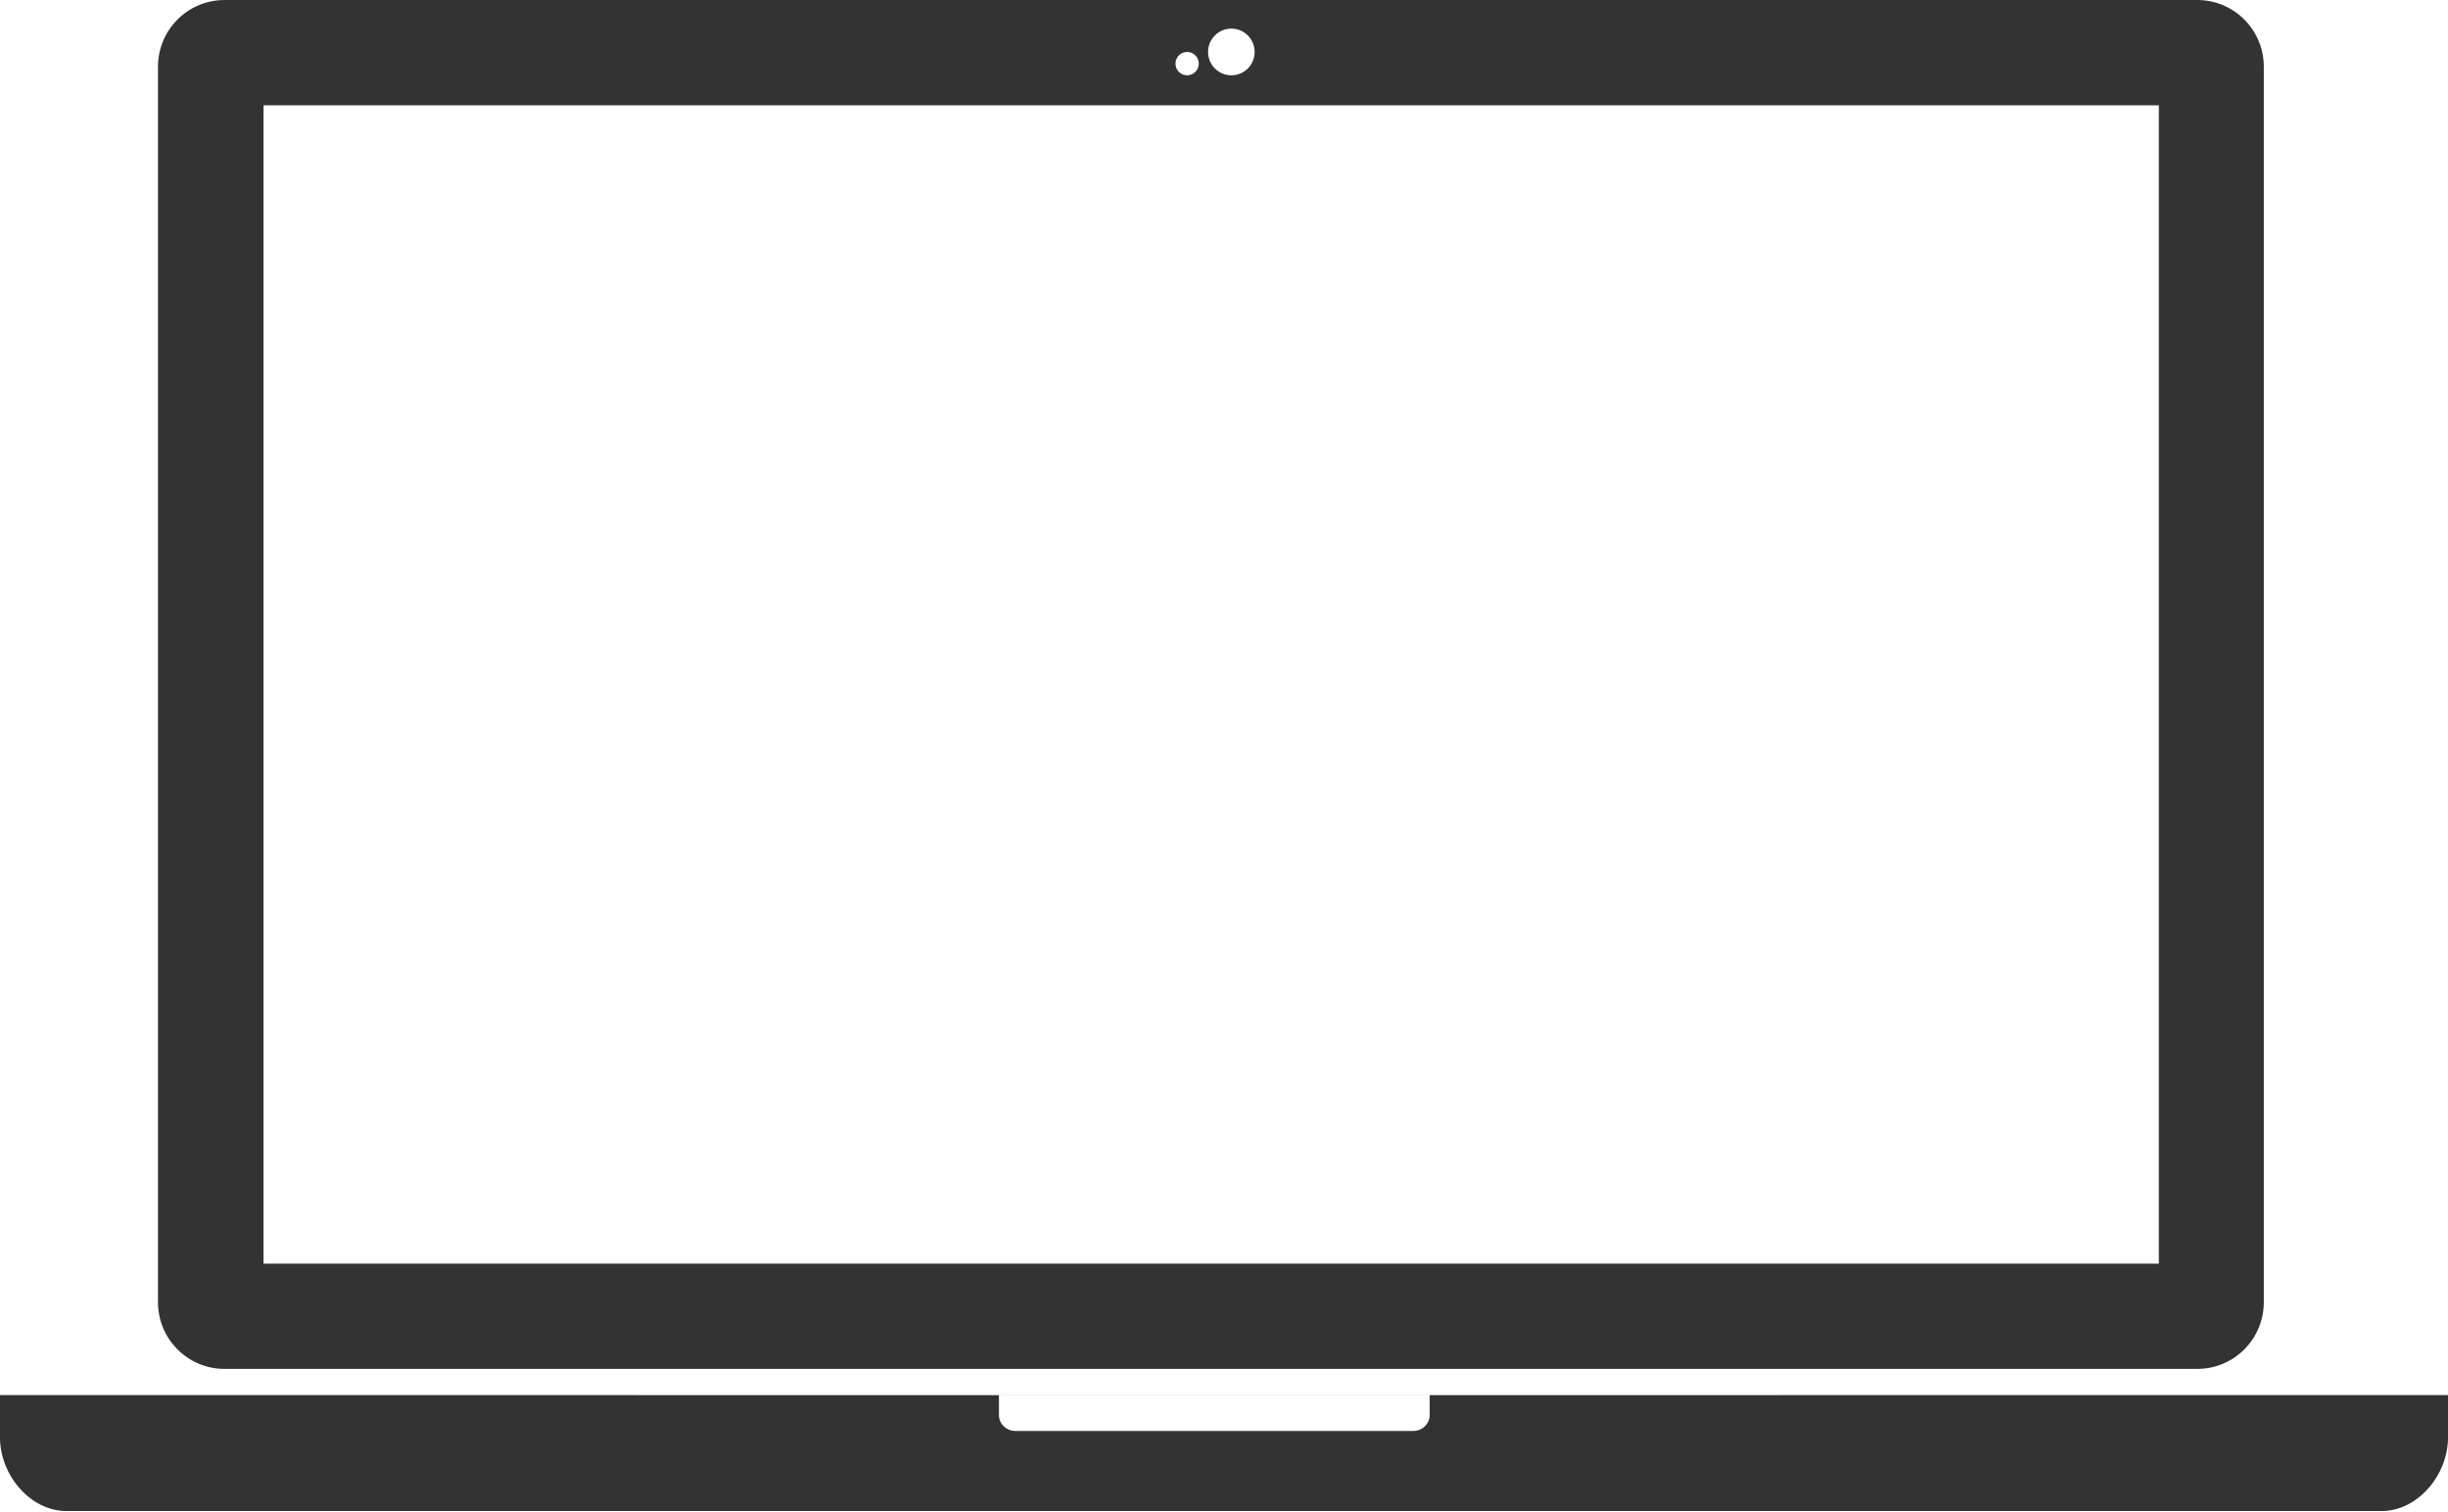
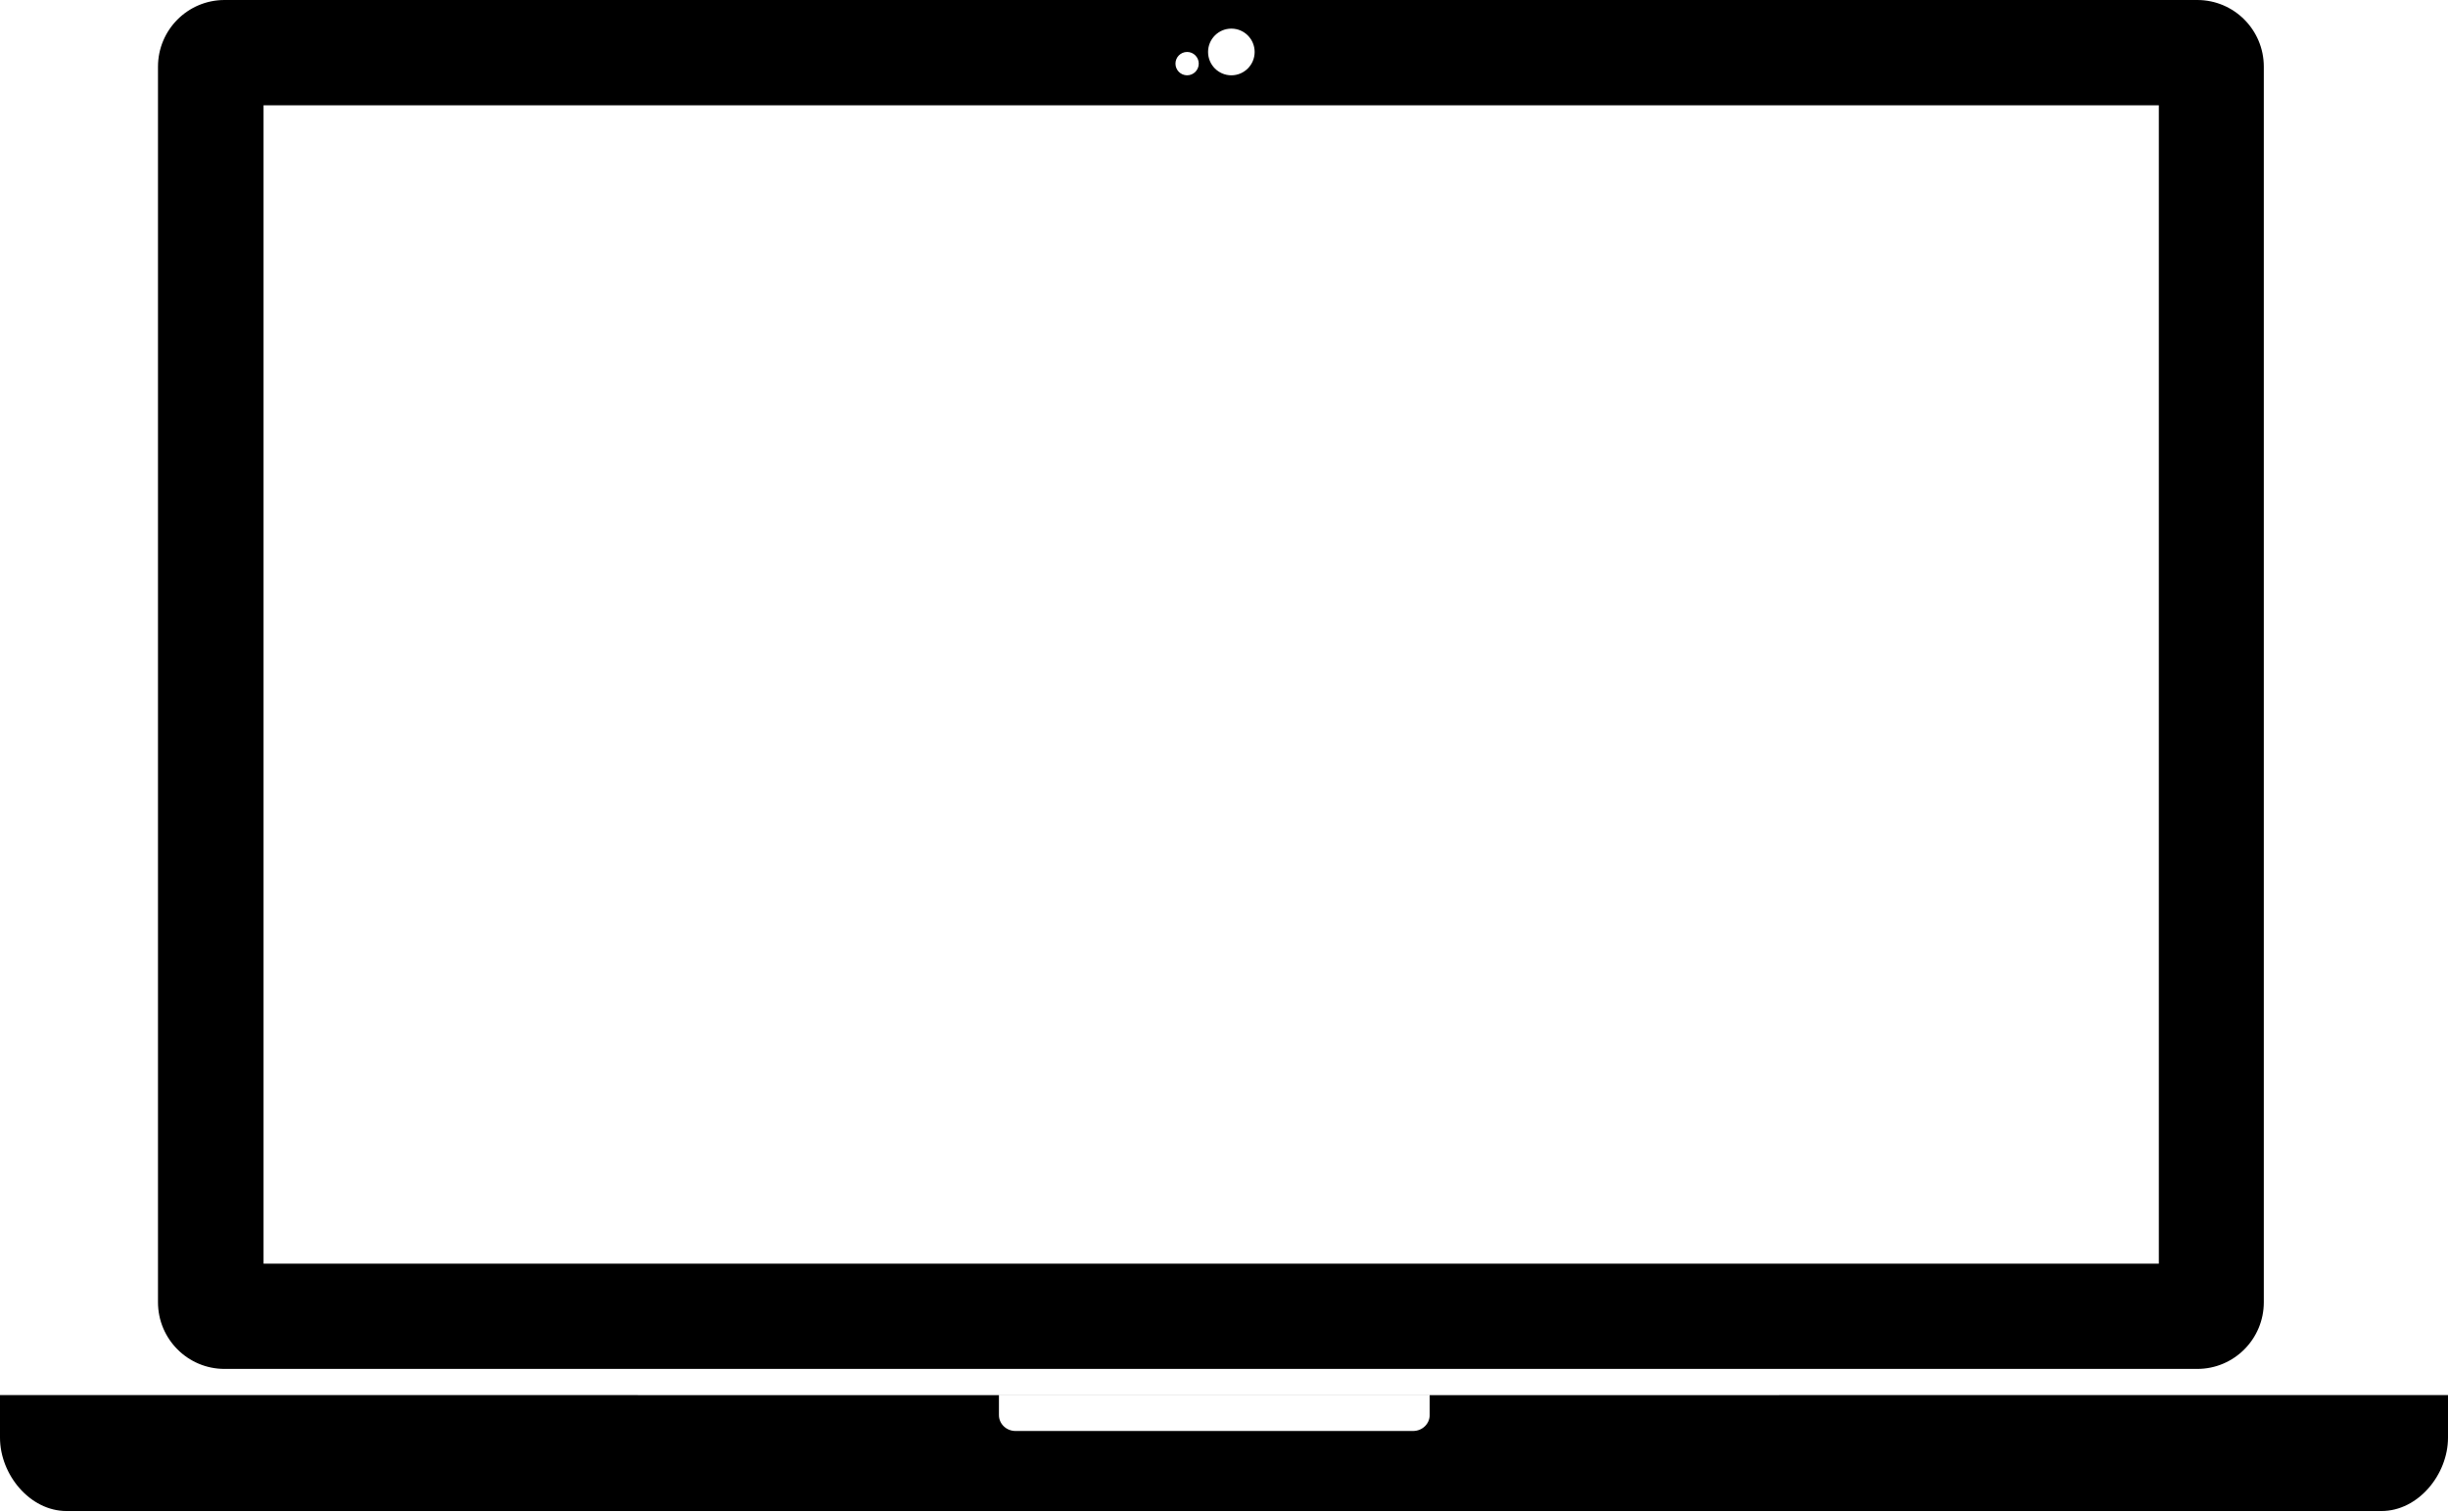
<svg xmlns="http://www.w3.org/2000/svg" version="1.1" id="Layer_2" x="0px" y="0px" width="465px" height="287px" viewBox="0 0 465 287" style="enable-background:new 0 0 465 287;" xml:space="preserve">
  <style type="text/css">

- 	.st1{fill-rule:evenodd;clip-rule:evenodd;fill:#333333;}
+ 	.st1{fill-rule:evenodd;clip-rule:evenodd;fill:#000000;}

</style>
  <g>
    <g>
      <path class="st1" d="M42.648,260.008h374.727c6.979,0,12.638-5.672,12.638-12.669V12.669C430.013,5.673,424.354,0,417.375,0    H42.648c-6.98,0-12.638,5.673-12.638,12.669v234.67C30.011,254.336,35.668,260.008,42.648,260.008z M233.897,5.435    c2.443,0,4.424,1.985,4.424,4.434c0,2.449-1.98,4.435-4.424,4.435c-2.442,0-4.423-1.985-4.423-4.435    C229.475,7.42,231.455,5.435,233.897,5.435z M225.493,9.868c1.222,0,2.212,0.993,2.212,2.218s-0.99,2.217-2.212,2.217    c-1.221,0-2.211-0.992-2.211-2.217S224.272,9.868,225.493,9.868z M50.061,20.004h360.013v220.012H50.061V20.004z M271.569,264.987    v3.793c0,1.666-1.411,3.017-3.151,3.017h-75.517c-1.74,0-3.151-1.351-3.151-3.017v-3.793C89.37,264.986,0,264.982,0,264.973v8.092    C0,280.061,5.659,287,12.639,287h439.722c6.98,0,12.639-6.939,12.639-13.936v-8.092C465,264.98,373.435,264.985,271.569,264.987z     M271.569,264.973c0,0.005-81.819,0.006-81.819,0v0.015c26.986,0,54.765,0,81.819,0V264.973z" />
    </g>
  </g>
</svg>
